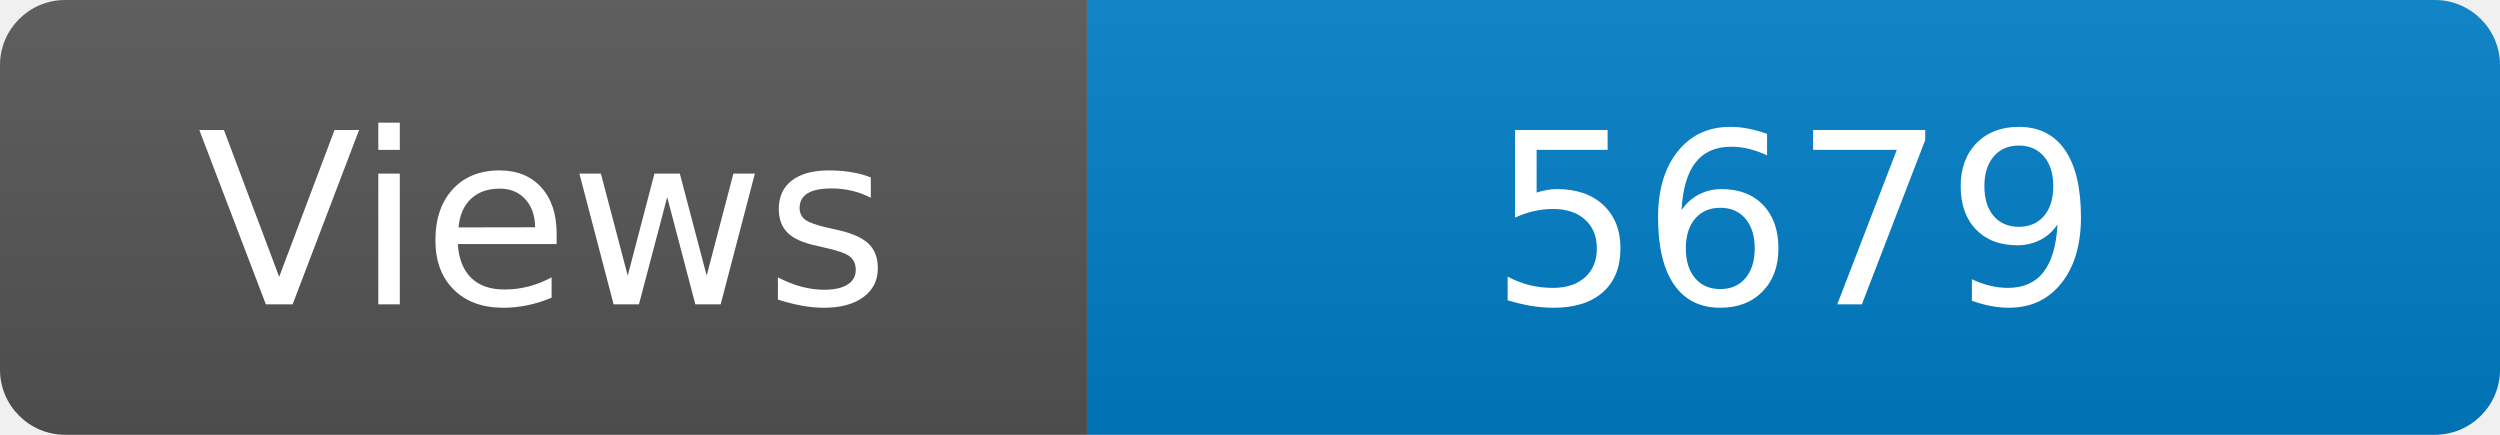
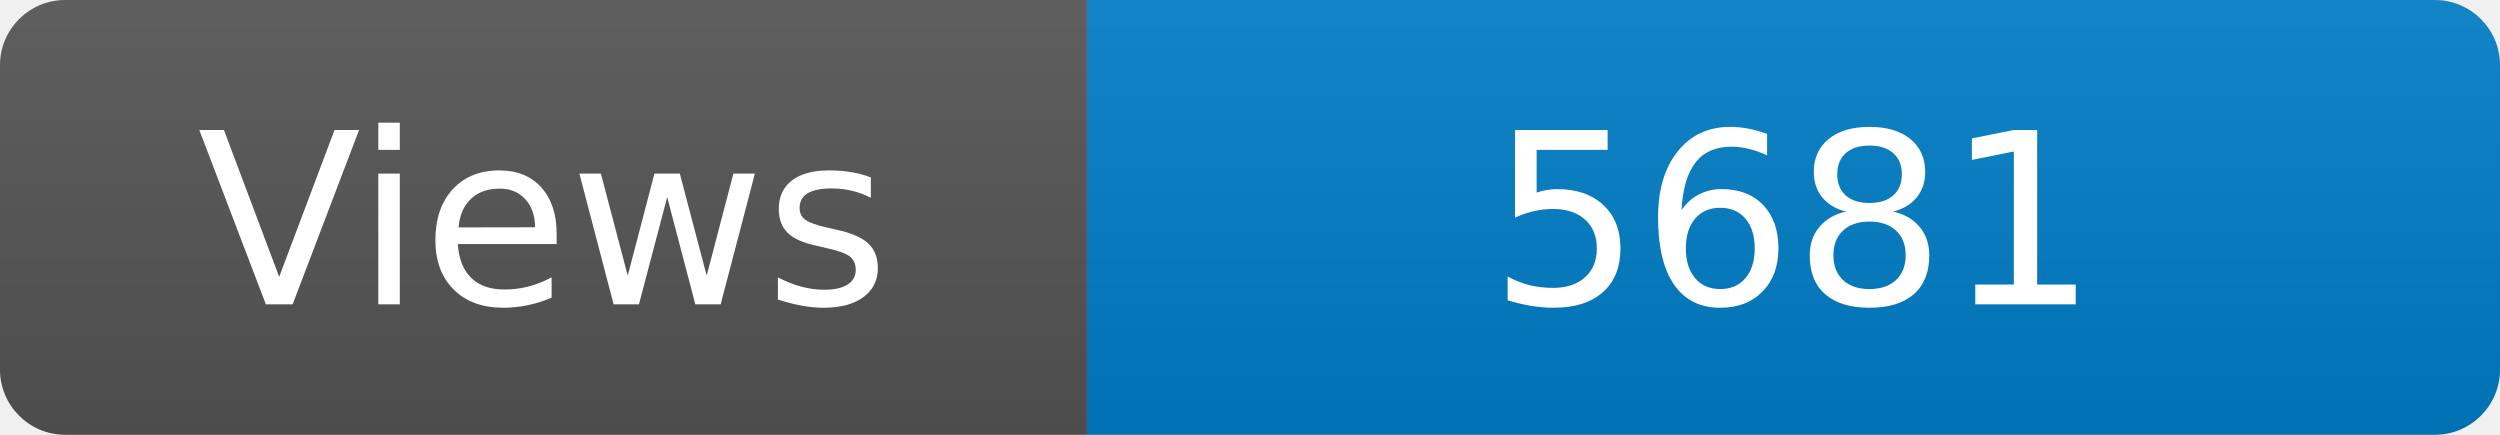
<svg xmlns="http://www.w3.org/2000/svg" width="115" height="20" role="img" aria-label="Maintained?: yes">
  <linearGradient id="s" x2="0" y2="100%">
    <stop offset="0" stop-color="#bbb" stop-opacity=".1" />
    <stop offset="1" stop-opacity=".1" />
  </linearGradient>
  <clipPath id="r">
    <rect width="115" height="20" rx="3" fill="#fff" />
  </clipPath>
  <g clip-path="url(#r)">
    <rect width="50" height="20" fill="#555" />
    <rect x="50" width="160" height="20" fill="#007ec6" />
    <rect width="115" height="20" fill="url(#s)" />
  </g>
  <g fill="#fff" text-anchor="middle" font-family="Verdana,Geneva,DejaVu Sans,sans-serif" font-size="110">
    <text x="250" y="140" transform="scale(.1)" fill="#fff">Views</text>
-     <text x="825" y="140" transform="scale(.1)" fill="#fff">5679</text>
+     <text x="825" y="140" transform="scale(.1)" fill="#fff">5681</text>
  </g>
</svg>
